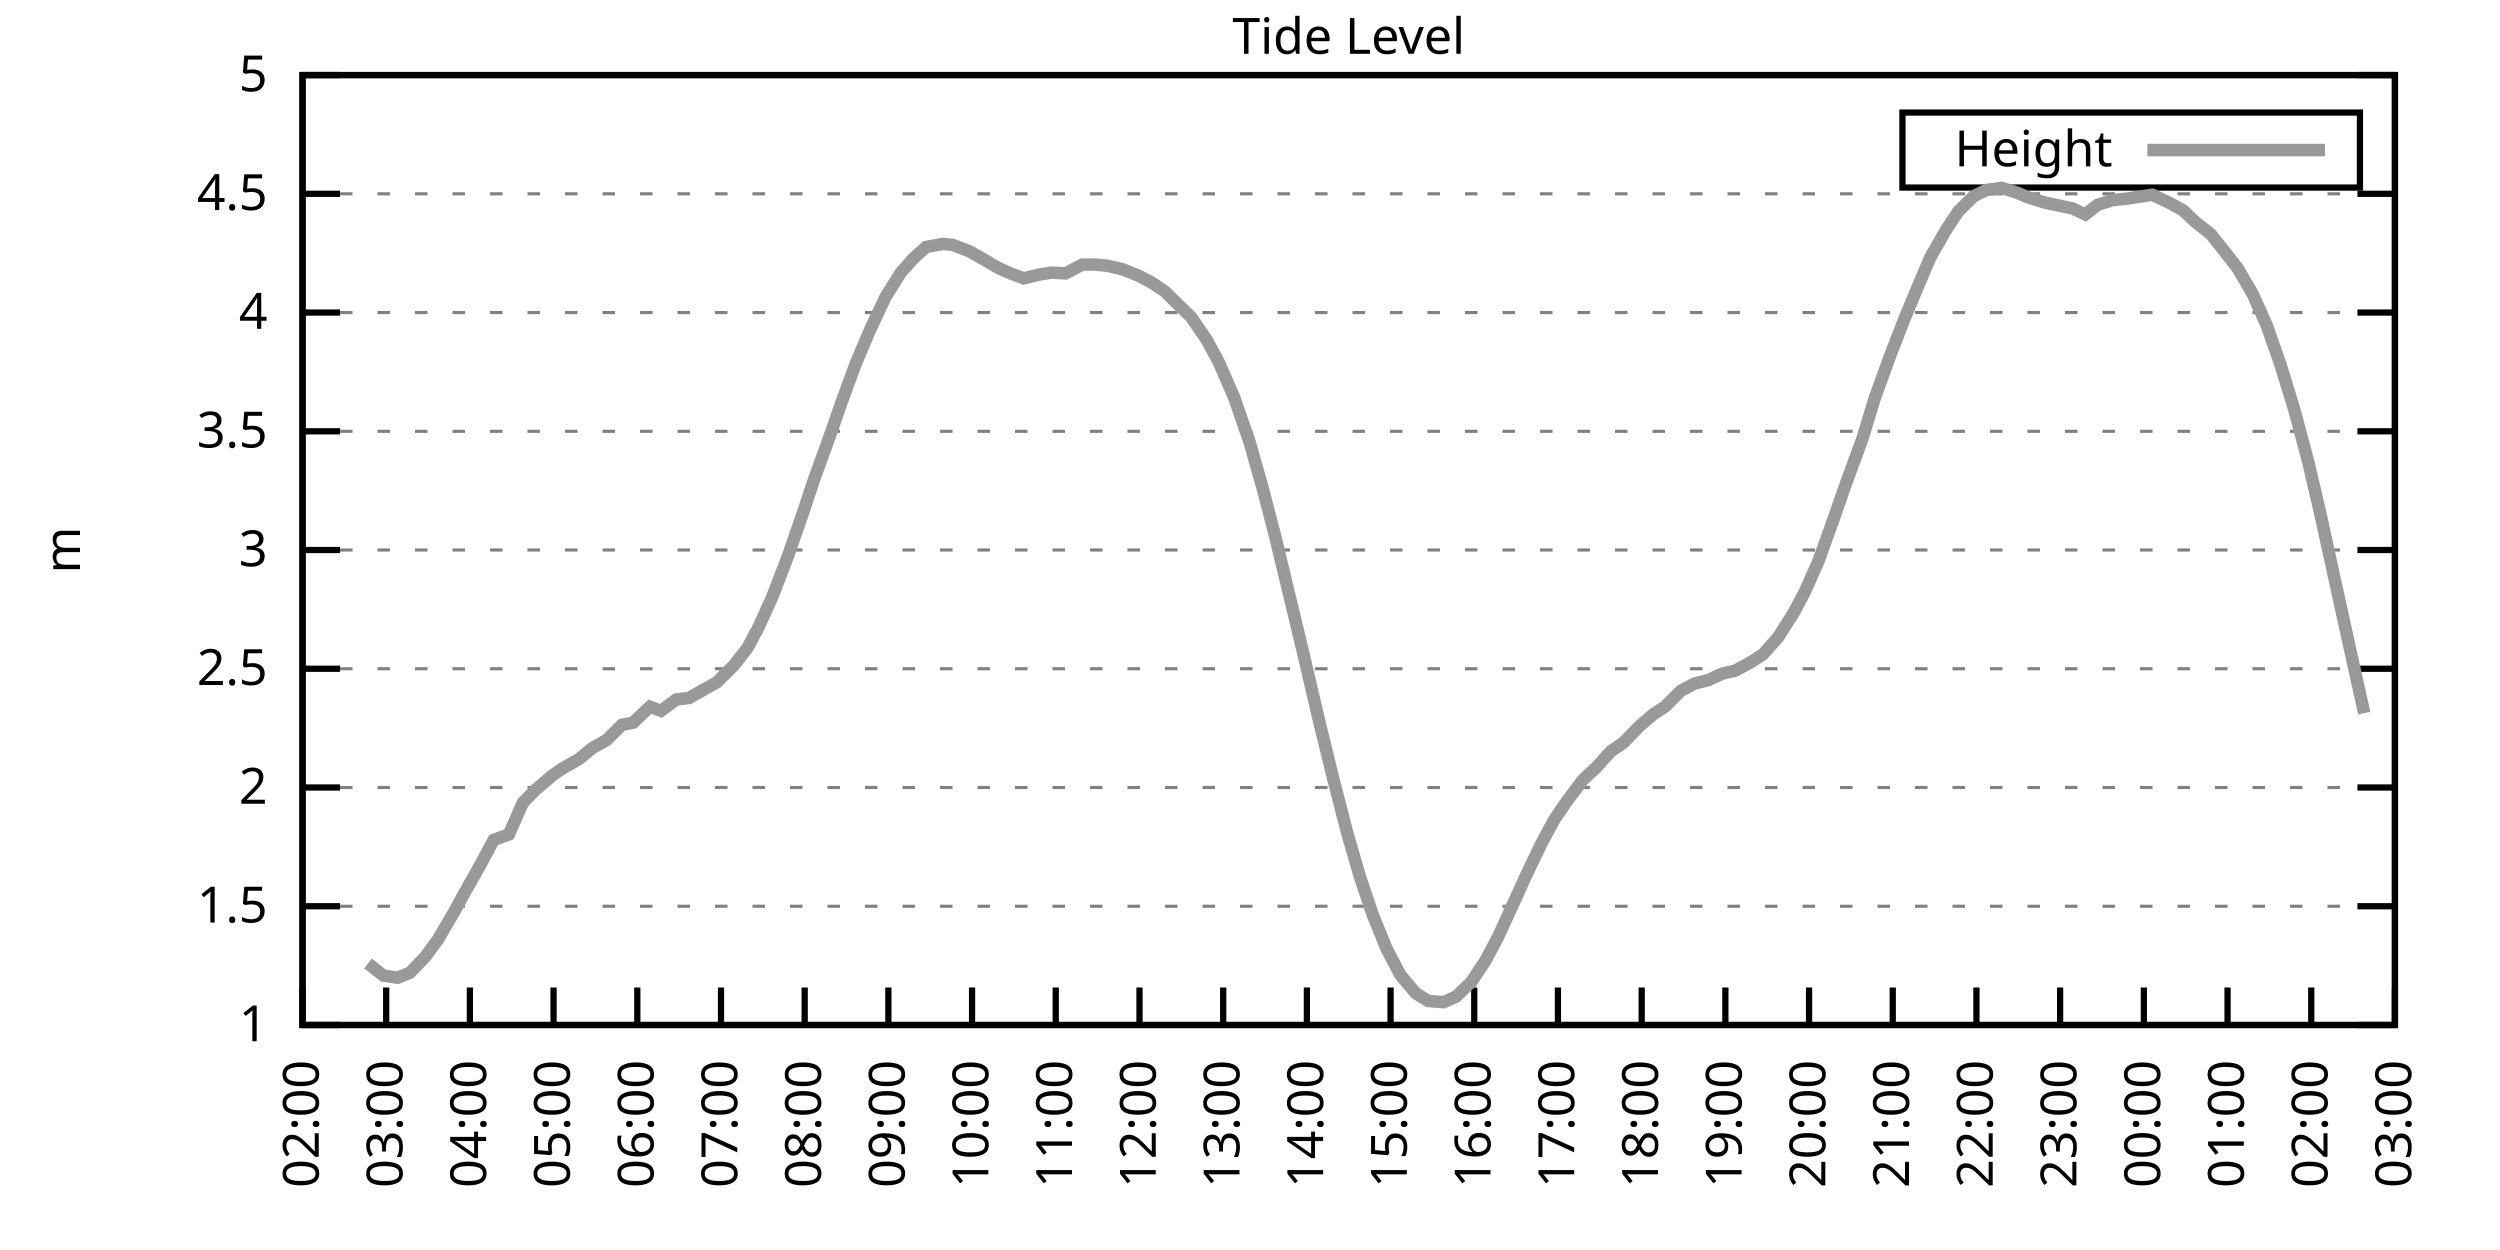
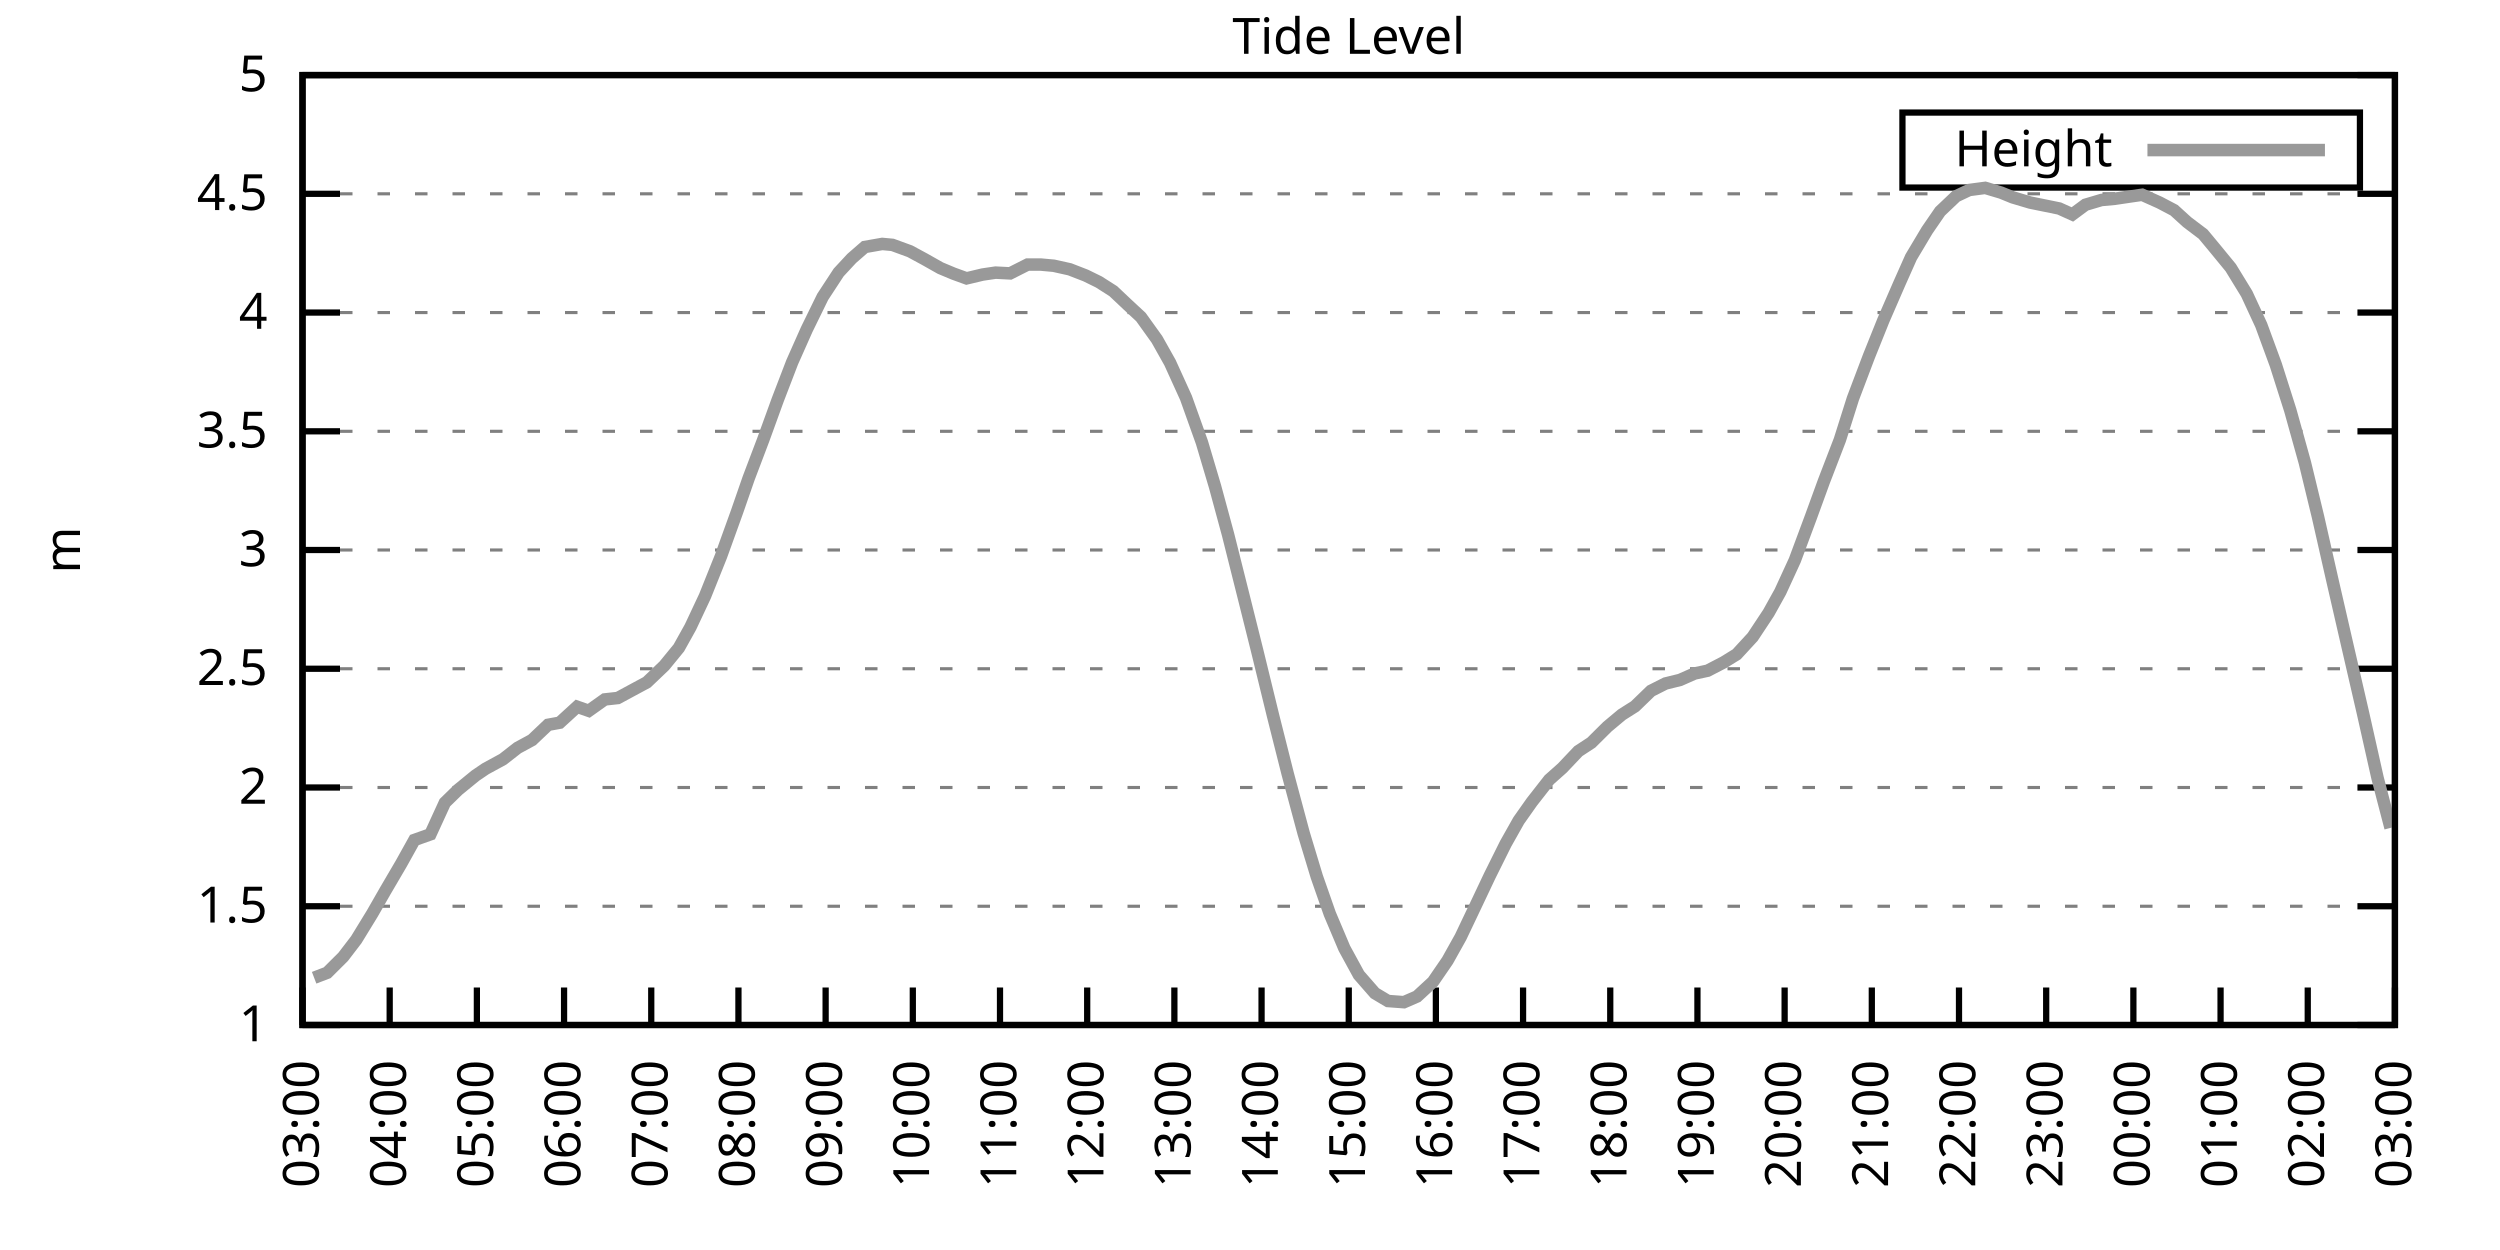
<svg xmlns="http://www.w3.org/2000/svg" xmlns:xlink="http://www.w3.org/1999/xlink" width="400" height="200" viewBox="0 0 400 200">
  <g id="gnuplot_canvas">
    <rect x="0" y="0" width="400" height="200" fill="none" />
    <defs>
      <circle id="gpDot" r="0.5" stroke-width="0.5" stroke="currentColor" />
      <path id="gpPt0" stroke-width="0.333" stroke="currentColor" d="M-1,0 h2 M0,-1 v2" />
      <path id="gpPt1" stroke-width="0.333" stroke="currentColor" d="M-1,-1 L1,1 M1,-1 L-1,1" />
      <path id="gpPt2" stroke-width="0.333" stroke="currentColor" d="M-1,0 L1,0 M0,-1 L0,1 M-1,-1 L1,1 M-1,1 L1,-1" />
      <rect id="gpPt3" stroke-width="0.333" stroke="currentColor" x="-1" y="-1" width="2" height="2" />
      <rect id="gpPt4" stroke-width="0.333" stroke="currentColor" fill="currentColor" x="-1" y="-1" width="2" height="2" />
      <circle id="gpPt5" stroke-width="0.333" stroke="currentColor" cx="0" cy="0" r="1" />
      <use xlink:href="#gpPt5" id="gpPt6" fill="currentColor" stroke="none" />
      <path id="gpPt7" stroke-width="0.333" stroke="currentColor" d="M0,-1.33 L-1.33,0.67 L1.33,0.67 z" />
      <use xlink:href="#gpPt7" id="gpPt8" fill="currentColor" stroke="none" />
      <use xlink:href="#gpPt7" id="gpPt9" stroke="currentColor" transform="rotate(180)" />
      <use xlink:href="#gpPt9" id="gpPt10" fill="currentColor" stroke="none" />
      <use xlink:href="#gpPt3" id="gpPt11" stroke="currentColor" transform="rotate(45)" />
      <use xlink:href="#gpPt11" id="gpPt12" fill="currentColor" stroke="none" />
      <path id="gpPt13" stroke-width="0.333" stroke="currentColor" d="M0,1.330 L1.265,0.411 L0.782,-1.067 L-0.782,-1.076 L-1.265,0.411 z" />
      <use xlink:href="#gpPt13" id="gpPt14" fill="currentColor" stroke="none" />
      <filter id="textbox" filterUnits="objectBoundingBox" x="0" y="0" height="1" width="1">
        <feFlood flood-color="white" flood-opacity="1" result="bgnd" />
        <feComposite in="SourceGraphic" in2="bgnd" operator="atop" />
      </filter>
      <filter id="greybox" filterUnits="objectBoundingBox" x="0" y="0" height="1" width="1">
        <feFlood flood-color="lightgrey" flood-opacity="1" result="grey" />
        <feComposite in="SourceGraphic" in2="grey" operator="atop" />
      </filter>
    </defs>
    <g fill="none" color="white" stroke="currentColor" stroke-width="1.00" stroke-linecap="butt" stroke-linejoin="miter">
</g>
    <g fill="none" color="black" stroke="currentColor" stroke-width="1.00" stroke-linecap="butt" stroke-linejoin="miter">
      <g stroke="none" shape-rendering="crispEdges">
        <polygon fill="rgb(255, 255, 255)" points="48.40,164.00 383.18,164.00 383.18,12.02 48.40,12.02 " />
      </g>
    </g>
    <g fill="none" color="black" stroke="currentColor" stroke-width="1.00" stroke-linecap="butt" stroke-linejoin="miter">
</g>
    <g fill="none" color="black" stroke="black" stroke-width="0.50" stroke-linecap="butt" stroke-linejoin="miter">
</g>
    <g fill="none" color="gray" stroke="currentColor" stroke-width="0.50" stroke-linecap="butt" stroke-linejoin="miter">
      <path stroke="gray" stroke-dasharray="2,4" class="gridline" d="M48.40,164.00 L383.19,164.00  " />
    </g>
    <g fill="none" color="gray" stroke="gray" stroke-width="1.00" stroke-linecap="butt" stroke-linejoin="miter">
</g>
    <g fill="none" color="black" stroke="currentColor" stroke-width="1.00" stroke-linecap="butt" stroke-linejoin="miter">
      <path stroke="black" d="M48.40,164.00 L54.40,164.00 M383.19,164.00 L377.19,164.00  " />
      <g transform="translate(42.80,166.60)" stroke="none" fill="black" font-family="Sans" font-size="8.00" text-anchor="end">
        <text>
          <tspan font-family="Sans"> 1</tspan>
        </text>
      </g>
    </g>
    <g fill="none" color="black" stroke="currentColor" stroke-width="1.00" stroke-linecap="butt" stroke-linejoin="miter">
</g>
    <g fill="none" color="black" stroke="black" stroke-width="0.50" stroke-linecap="butt" stroke-linejoin="miter">
</g>
    <g fill="none" color="gray" stroke="currentColor" stroke-width="0.50" stroke-linecap="butt" stroke-linejoin="miter">
      <path stroke="gray" stroke-dasharray="2,4" class="gridline" d="M48.40,145.00 L383.19,145.00  " />
    </g>
    <g fill="none" color="gray" stroke="gray" stroke-width="1.00" stroke-linecap="butt" stroke-linejoin="miter">
</g>
    <g fill="none" color="black" stroke="currentColor" stroke-width="1.00" stroke-linecap="butt" stroke-linejoin="miter">
      <path stroke="black" d="M48.40,145.00 L54.40,145.00 M383.19,145.00 L377.19,145.00  " />
      <g transform="translate(42.80,147.60)" stroke="none" fill="black" font-family="Sans" font-size="8.00" text-anchor="end">
        <text>
          <tspan font-family="Sans"> 1.5</tspan>
        </text>
      </g>
    </g>
    <g fill="none" color="black" stroke="currentColor" stroke-width="1.00" stroke-linecap="butt" stroke-linejoin="miter">
</g>
    <g fill="none" color="black" stroke="black" stroke-width="0.50" stroke-linecap="butt" stroke-linejoin="miter">
</g>
    <g fill="none" color="gray" stroke="currentColor" stroke-width="0.50" stroke-linecap="butt" stroke-linejoin="miter">
      <path stroke="gray" stroke-dasharray="2,4" class="gridline" d="M48.40,126.00 L383.19,126.00  " />
    </g>
    <g fill="none" color="gray" stroke="gray" stroke-width="1.00" stroke-linecap="butt" stroke-linejoin="miter">
</g>
    <g fill="none" color="black" stroke="currentColor" stroke-width="1.00" stroke-linecap="butt" stroke-linejoin="miter">
      <path stroke="black" d="M48.40,126.00 L54.40,126.00 M383.19,126.00 L377.19,126.00  " />
      <g transform="translate(42.80,128.60)" stroke="none" fill="black" font-family="Sans" font-size="8.00" text-anchor="end">
        <text>
          <tspan font-family="Sans"> 2</tspan>
        </text>
      </g>
    </g>
    <g fill="none" color="black" stroke="currentColor" stroke-width="1.00" stroke-linecap="butt" stroke-linejoin="miter">
</g>
    <g fill="none" color="black" stroke="black" stroke-width="0.50" stroke-linecap="butt" stroke-linejoin="miter">
</g>
    <g fill="none" color="gray" stroke="currentColor" stroke-width="0.50" stroke-linecap="butt" stroke-linejoin="miter">
      <path stroke="gray" stroke-dasharray="2,4" class="gridline" d="M48.40,107.00 L383.19,107.00  " />
    </g>
    <g fill="none" color="gray" stroke="gray" stroke-width="1.00" stroke-linecap="butt" stroke-linejoin="miter">
</g>
    <g fill="none" color="black" stroke="currentColor" stroke-width="1.00" stroke-linecap="butt" stroke-linejoin="miter">
      <path stroke="black" d="M48.40,107.00 L54.40,107.00 M383.19,107.00 L377.19,107.00  " />
      <g transform="translate(42.80,109.60)" stroke="none" fill="black" font-family="Sans" font-size="8.00" text-anchor="end">
        <text>
          <tspan font-family="Sans"> 2.5</tspan>
        </text>
      </g>
    </g>
    <g fill="none" color="black" stroke="currentColor" stroke-width="1.00" stroke-linecap="butt" stroke-linejoin="miter">
</g>
    <g fill="none" color="black" stroke="black" stroke-width="0.50" stroke-linecap="butt" stroke-linejoin="miter">
</g>
    <g fill="none" color="gray" stroke="currentColor" stroke-width="0.50" stroke-linecap="butt" stroke-linejoin="miter">
      <path stroke="gray" stroke-dasharray="2,4" class="gridline" d="M48.40,88.00 L383.19,88.00  " />
    </g>
    <g fill="none" color="gray" stroke="gray" stroke-width="1.00" stroke-linecap="butt" stroke-linejoin="miter">
</g>
    <g fill="none" color="black" stroke="currentColor" stroke-width="1.00" stroke-linecap="butt" stroke-linejoin="miter">
      <path stroke="black" d="M48.40,88.00 L54.40,88.00 M383.19,88.00 L377.19,88.00  " />
      <g transform="translate(42.80,90.60)" stroke="none" fill="black" font-family="Sans" font-size="8.00" text-anchor="end">
        <text>
          <tspan font-family="Sans"> 3</tspan>
        </text>
      </g>
    </g>
    <g fill="none" color="black" stroke="currentColor" stroke-width="1.00" stroke-linecap="butt" stroke-linejoin="miter">
</g>
    <g fill="none" color="black" stroke="black" stroke-width="0.50" stroke-linecap="butt" stroke-linejoin="miter">
</g>
    <g fill="none" color="gray" stroke="currentColor" stroke-width="0.50" stroke-linecap="butt" stroke-linejoin="miter">
      <path stroke="gray" stroke-dasharray="2,4" class="gridline" d="M48.40,69.01 L383.19,69.01  " />
    </g>
    <g fill="none" color="gray" stroke="gray" stroke-width="1.00" stroke-linecap="butt" stroke-linejoin="miter">
</g>
    <g fill="none" color="black" stroke="currentColor" stroke-width="1.00" stroke-linecap="butt" stroke-linejoin="miter">
      <path stroke="black" d="M48.40,69.01 L54.40,69.01 M383.19,69.01 L377.19,69.01  " />
      <g transform="translate(42.80,71.61)" stroke="none" fill="black" font-family="Sans" font-size="8.00" text-anchor="end">
        <text>
          <tspan font-family="Sans"> 3.5</tspan>
        </text>
      </g>
    </g>
    <g fill="none" color="black" stroke="currentColor" stroke-width="1.00" stroke-linecap="butt" stroke-linejoin="miter">
</g>
    <g fill="none" color="black" stroke="black" stroke-width="0.50" stroke-linecap="butt" stroke-linejoin="miter">
</g>
    <g fill="none" color="gray" stroke="currentColor" stroke-width="0.50" stroke-linecap="butt" stroke-linejoin="miter">
      <path stroke="gray" stroke-dasharray="2,4" class="gridline" d="M48.40,50.01 L383.19,50.01  " />
    </g>
    <g fill="none" color="gray" stroke="gray" stroke-width="1.00" stroke-linecap="butt" stroke-linejoin="miter">
</g>
    <g fill="none" color="black" stroke="currentColor" stroke-width="1.00" stroke-linecap="butt" stroke-linejoin="miter">
      <path stroke="black" d="M48.40,50.01 L54.40,50.01 M383.19,50.01 L377.19,50.01  " />
      <g transform="translate(42.80,52.61)" stroke="none" fill="black" font-family="Sans" font-size="8.00" text-anchor="end">
        <text>
          <tspan font-family="Sans"> 4</tspan>
        </text>
      </g>
    </g>
    <g fill="none" color="black" stroke="currentColor" stroke-width="1.00" stroke-linecap="butt" stroke-linejoin="miter">
</g>
    <g fill="none" color="black" stroke="black" stroke-width="0.50" stroke-linecap="butt" stroke-linejoin="miter">
</g>
    <g fill="none" color="gray" stroke="currentColor" stroke-width="0.50" stroke-linecap="butt" stroke-linejoin="miter">
      <path stroke="gray" stroke-dasharray="2,4" class="gridline" d="M48.40,31.01 L383.19,31.01  " />
    </g>
    <g fill="none" color="gray" stroke="gray" stroke-width="1.00" stroke-linecap="butt" stroke-linejoin="miter">
</g>
    <g fill="none" color="black" stroke="currentColor" stroke-width="1.00" stroke-linecap="butt" stroke-linejoin="miter">
      <path stroke="black" d="M48.40,31.01 L54.40,31.01 M383.19,31.01 L377.19,31.01  " />
      <g transform="translate(42.80,33.61)" stroke="none" fill="black" font-family="Sans" font-size="8.00" text-anchor="end">
        <text>
          <tspan font-family="Sans"> 4.5</tspan>
        </text>
      </g>
    </g>
    <g fill="none" color="black" stroke="currentColor" stroke-width="1.00" stroke-linecap="butt" stroke-linejoin="miter">
</g>
    <g fill="none" color="black" stroke="black" stroke-width="0.50" stroke-linecap="butt" stroke-linejoin="miter">
</g>
    <g fill="none" color="gray" stroke="currentColor" stroke-width="0.50" stroke-linecap="butt" stroke-linejoin="miter">
      <path stroke="gray" stroke-dasharray="2,4" class="gridline" d="M48.40,12.01 L383.19,12.01  " />
    </g>
    <g fill="none" color="gray" stroke="gray" stroke-width="1.00" stroke-linecap="butt" stroke-linejoin="miter">
</g>
    <g fill="none" color="black" stroke="currentColor" stroke-width="1.00" stroke-linecap="butt" stroke-linejoin="miter">
      <path stroke="black" d="M48.40,12.01 L54.40,12.01 M383.19,12.01 L377.19,12.01  " />
      <g transform="translate(42.80,14.61)" stroke="none" fill="black" font-family="Sans" font-size="8.00" text-anchor="end">
        <text>
          <tspan font-family="Sans"> 5</tspan>
        </text>
      </g>
    </g>
    <g fill="none" color="black" stroke="currentColor" stroke-width="1.00" stroke-linecap="butt" stroke-linejoin="miter">
      <path stroke="black" d="M48.40,164.00 L48.40,158.00  " />
      <g transform="translate(51.00,169.60) rotate(270.00)" stroke="none" fill="black" font-family="Sans" font-size="8.00" text-anchor="end">
        <text>
-           <tspan font-family="Sans">02:00</tspan>
-         </text>
-       </g>
-     </g>
-     <g fill="none" color="black" stroke="currentColor" stroke-width="1.00" stroke-linecap="butt" stroke-linejoin="miter">
-       <path stroke="black" d="M61.79,164.00 L61.79,158.00  " />
-       <g transform="translate(64.39,169.60) rotate(270.00)" stroke="none" fill="black" font-family="Sans" font-size="8.00" text-anchor="end">
-         <text>
          <tspan font-family="Sans">03:00</tspan>
        </text>
      </g>
    </g>
    <g fill="none" color="black" stroke="currentColor" stroke-width="1.00" stroke-linecap="butt" stroke-linejoin="miter">
-       <path stroke="black" d="M75.18,164.00 L75.18,158.00  " />
-       <g transform="translate(77.78,169.60) rotate(270.00)" stroke="none" fill="black" font-family="Sans" font-size="8.00" text-anchor="end">
+       <path stroke="black" d="M62.35,164.00 L62.35,158.00  " />
+       <g transform="translate(64.95,169.60) rotate(270.00)" stroke="none" fill="black" font-family="Sans" font-size="8.00" text-anchor="end">
        <text>
          <tspan font-family="Sans">04:00</tspan>
        </text>
      </g>
    </g>
    <g fill="none" color="black" stroke="currentColor" stroke-width="1.00" stroke-linecap="butt" stroke-linejoin="miter">
-       <path stroke="black" d="M88.57,164.00 L88.57,158.00  " />
-       <g transform="translate(91.17,169.60) rotate(270.00)" stroke="none" fill="black" font-family="Sans" font-size="8.00" text-anchor="end">
+       <path stroke="black" d="M76.30,164.00 L76.30,158.00  " />
+       <g transform="translate(78.90,169.60) rotate(270.00)" stroke="none" fill="black" font-family="Sans" font-size="8.00" text-anchor="end">
        <text>
          <tspan font-family="Sans">05:00</tspan>
        </text>
      </g>
    </g>
    <g fill="none" color="black" stroke="currentColor" stroke-width="1.00" stroke-linecap="butt" stroke-linejoin="miter">
-       <path stroke="black" d="M101.97,164.00 L101.97,158.00  " />
-       <g transform="translate(104.57,169.60) rotate(270.00)" stroke="none" fill="black" font-family="Sans" font-size="8.00" text-anchor="end">
+       <path stroke="black" d="M90.25,164.00 L90.25,158.00  " />
+       <g transform="translate(92.85,169.60) rotate(270.00)" stroke="none" fill="black" font-family="Sans" font-size="8.00" text-anchor="end">
        <text>
          <tspan font-family="Sans">06:00</tspan>
        </text>
      </g>
    </g>
    <g fill="none" color="black" stroke="currentColor" stroke-width="1.00" stroke-linecap="butt" stroke-linejoin="miter">
-       <path stroke="black" d="M115.36,164.00 L115.36,158.00  " />
-       <g transform="translate(117.96,169.60) rotate(270.00)" stroke="none" fill="black" font-family="Sans" font-size="8.00" text-anchor="end">
+       <path stroke="black" d="M104.20,164.00 L104.20,158.00  " />
+       <g transform="translate(106.80,169.60) rotate(270.00)" stroke="none" fill="black" font-family="Sans" font-size="8.00" text-anchor="end">
        <text>
          <tspan font-family="Sans">07:00</tspan>
        </text>
      </g>
    </g>
    <g fill="none" color="black" stroke="currentColor" stroke-width="1.00" stroke-linecap="butt" stroke-linejoin="miter">
-       <path stroke="black" d="M128.75,164.00 L128.75,158.00  " />
-       <g transform="translate(131.35,169.60) rotate(270.00)" stroke="none" fill="black" font-family="Sans" font-size="8.00" text-anchor="end">
+       <path stroke="black" d="M118.15,164.00 L118.15,158.00  " />
+       <g transform="translate(120.75,169.60) rotate(270.00)" stroke="none" fill="black" font-family="Sans" font-size="8.00" text-anchor="end">
        <text>
          <tspan font-family="Sans">08:00</tspan>
        </text>
      </g>
    </g>
    <g fill="none" color="black" stroke="currentColor" stroke-width="1.00" stroke-linecap="butt" stroke-linejoin="miter">
-       <path stroke="black" d="M142.14,164.00 L142.14,158.00  " />
-       <g transform="translate(144.74,169.60) rotate(270.00)" stroke="none" fill="black" font-family="Sans" font-size="8.00" text-anchor="end">
+       <path stroke="black" d="M132.10,164.00 L132.10,158.00  " />
+       <g transform="translate(134.70,169.60) rotate(270.00)" stroke="none" fill="black" font-family="Sans" font-size="8.00" text-anchor="end">
        <text>
          <tspan font-family="Sans">09:00</tspan>
        </text>
      </g>
    </g>
    <g fill="none" color="black" stroke="currentColor" stroke-width="1.00" stroke-linecap="butt" stroke-linejoin="miter">
-       <path stroke="black" d="M155.53,164.00 L155.53,158.00  " />
-       <g transform="translate(158.13,169.60) rotate(270.00)" stroke="none" fill="black" font-family="Sans" font-size="8.00" text-anchor="end">
+       <path stroke="black" d="M146.05,164.00 L146.05,158.00  " />
+       <g transform="translate(148.65,169.60) rotate(270.00)" stroke="none" fill="black" font-family="Sans" font-size="8.00" text-anchor="end">
        <text>
          <tspan font-family="Sans">10:00</tspan>
        </text>
      </g>
    </g>
    <g fill="none" color="black" stroke="currentColor" stroke-width="1.00" stroke-linecap="butt" stroke-linejoin="miter">
-       <path stroke="black" d="M168.92,164.00 L168.92,158.00  " />
-       <g transform="translate(171.52,169.60) rotate(270.00)" stroke="none" fill="black" font-family="Sans" font-size="8.00" text-anchor="end">
+       <path stroke="black" d="M160.00,164.00 L160.00,158.00  " />
+       <g transform="translate(162.60,169.60) rotate(270.00)" stroke="none" fill="black" font-family="Sans" font-size="8.00" text-anchor="end">
        <text>
          <tspan font-family="Sans">11:00</tspan>
        </text>
      </g>
    </g>
    <g fill="none" color="black" stroke="currentColor" stroke-width="1.00" stroke-linecap="butt" stroke-linejoin="miter">
-       <path stroke="black" d="M182.32,164.00 L182.32,158.00  " />
-       <g transform="translate(184.92,169.60) rotate(270.00)" stroke="none" fill="black" font-family="Sans" font-size="8.00" text-anchor="end">
+       <path stroke="black" d="M173.95,164.00 L173.95,158.00  " />
+       <g transform="translate(176.55,169.60) rotate(270.00)" stroke="none" fill="black" font-family="Sans" font-size="8.00" text-anchor="end">
        <text>
          <tspan font-family="Sans">12:00</tspan>
        </text>
      </g>
    </g>
    <g fill="none" color="black" stroke="currentColor" stroke-width="1.00" stroke-linecap="butt" stroke-linejoin="miter">
-       <path stroke="black" d="M195.71,164.00 L195.71,158.00  " />
-       <g transform="translate(198.31,169.60) rotate(270.00)" stroke="none" fill="black" font-family="Sans" font-size="8.00" text-anchor="end">
+       <path stroke="black" d="M187.90,164.00 L187.90,158.00  " />
+       <g transform="translate(190.50,169.60) rotate(270.00)" stroke="none" fill="black" font-family="Sans" font-size="8.00" text-anchor="end">
        <text>
          <tspan font-family="Sans">13:00</tspan>
        </text>
      </g>
    </g>
    <g fill="none" color="black" stroke="currentColor" stroke-width="1.00" stroke-linecap="butt" stroke-linejoin="miter">
-       <path stroke="black" d="M209.10,164.00 L209.10,158.00  " />
-       <g transform="translate(211.70,169.60) rotate(270.00)" stroke="none" fill="black" font-family="Sans" font-size="8.00" text-anchor="end">
+       <path stroke="black" d="M201.85,164.00 L201.85,158.00  " />
+       <g transform="translate(204.45,169.60) rotate(270.00)" stroke="none" fill="black" font-family="Sans" font-size="8.00" text-anchor="end">
        <text>
          <tspan font-family="Sans">14:00</tspan>
        </text>
      </g>
    </g>
    <g fill="none" color="black" stroke="currentColor" stroke-width="1.00" stroke-linecap="butt" stroke-linejoin="miter">
-       <path stroke="black" d="M222.49,164.00 L222.49,158.00  " />
-       <g transform="translate(225.09,169.60) rotate(270.00)" stroke="none" fill="black" font-family="Sans" font-size="8.00" text-anchor="end">
+       <path stroke="black" d="M215.80,164.00 L215.80,158.00  " />
+       <g transform="translate(218.40,169.60) rotate(270.00)" stroke="none" fill="black" font-family="Sans" font-size="8.00" text-anchor="end">
        <text>
          <tspan font-family="Sans">15:00</tspan>
        </text>
      </g>
    </g>
    <g fill="none" color="black" stroke="currentColor" stroke-width="1.00" stroke-linecap="butt" stroke-linejoin="miter">
-       <path stroke="black" d="M235.88,164.00 L235.88,158.00  " />
-       <g transform="translate(238.48,169.60) rotate(270.00)" stroke="none" fill="black" font-family="Sans" font-size="8.00" text-anchor="end">
+       <path stroke="black" d="M229.74,164.00 L229.74,158.00  " />
+       <g transform="translate(232.34,169.60) rotate(270.00)" stroke="none" fill="black" font-family="Sans" font-size="8.00" text-anchor="end">
        <text>
          <tspan font-family="Sans">16:00</tspan>
        </text>
      </g>
    </g>
    <g fill="none" color="black" stroke="currentColor" stroke-width="1.00" stroke-linecap="butt" stroke-linejoin="miter">
-       <path stroke="black" d="M249.27,164.00 L249.27,158.00  " />
-       <g transform="translate(251.87,169.60) rotate(270.00)" stroke="none" fill="black" font-family="Sans" font-size="8.00" text-anchor="end">
+       <path stroke="black" d="M243.69,164.00 L243.69,158.00  " />
+       <g transform="translate(246.29,169.60) rotate(270.00)" stroke="none" fill="black" font-family="Sans" font-size="8.00" text-anchor="end">
        <text>
          <tspan font-family="Sans">17:00</tspan>
        </text>
      </g>
    </g>
    <g fill="none" color="black" stroke="currentColor" stroke-width="1.00" stroke-linecap="butt" stroke-linejoin="miter">
-       <path stroke="black" d="M262.67,164.00 L262.67,158.00  " />
-       <g transform="translate(265.27,169.60) rotate(270.00)" stroke="none" fill="black" font-family="Sans" font-size="8.00" text-anchor="end">
+       <path stroke="black" d="M257.64,164.00 L257.64,158.00  " />
+       <g transform="translate(260.24,169.60) rotate(270.00)" stroke="none" fill="black" font-family="Sans" font-size="8.00" text-anchor="end">
        <text>
          <tspan font-family="Sans">18:00</tspan>
        </text>
      </g>
    </g>
    <g fill="none" color="black" stroke="currentColor" stroke-width="1.00" stroke-linecap="butt" stroke-linejoin="miter">
-       <path stroke="black" d="M276.06,164.00 L276.06,158.00  " />
-       <g transform="translate(278.66,169.60) rotate(270.00)" stroke="none" fill="black" font-family="Sans" font-size="8.00" text-anchor="end">
+       <path stroke="black" d="M271.59,164.00 L271.59,158.00  " />
+       <g transform="translate(274.19,169.60) rotate(270.00)" stroke="none" fill="black" font-family="Sans" font-size="8.00" text-anchor="end">
        <text>
          <tspan font-family="Sans">19:00</tspan>
        </text>
      </g>
    </g>
    <g fill="none" color="black" stroke="currentColor" stroke-width="1.00" stroke-linecap="butt" stroke-linejoin="miter">
-       <path stroke="black" d="M289.45,164.00 L289.45,158.00  " />
-       <g transform="translate(292.05,169.60) rotate(270.00)" stroke="none" fill="black" font-family="Sans" font-size="8.00" text-anchor="end">
+       <path stroke="black" d="M285.54,164.00 L285.54,158.00  " />
+       <g transform="translate(288.14,169.60) rotate(270.00)" stroke="none" fill="black" font-family="Sans" font-size="8.00" text-anchor="end">
        <text>
          <tspan font-family="Sans">20:00</tspan>
        </text>
      </g>
    </g>
    <g fill="none" color="black" stroke="currentColor" stroke-width="1.00" stroke-linecap="butt" stroke-linejoin="miter">
-       <path stroke="black" d="M302.84,164.00 L302.84,158.00  " />
-       <g transform="translate(305.44,169.60) rotate(270.00)" stroke="none" fill="black" font-family="Sans" font-size="8.00" text-anchor="end">
+       <path stroke="black" d="M299.49,164.00 L299.49,158.00  " />
+       <g transform="translate(302.09,169.60) rotate(270.00)" stroke="none" fill="black" font-family="Sans" font-size="8.00" text-anchor="end">
        <text>
          <tspan font-family="Sans">21:00</tspan>
        </text>
      </g>
    </g>
    <g fill="none" color="black" stroke="currentColor" stroke-width="1.00" stroke-linecap="butt" stroke-linejoin="miter">
-       <path stroke="black" d="M316.23,164.00 L316.23,158.00  " />
-       <g transform="translate(318.83,169.60) rotate(270.00)" stroke="none" fill="black" font-family="Sans" font-size="8.00" text-anchor="end">
+       <path stroke="black" d="M313.44,164.00 L313.44,158.00  " />
+       <g transform="translate(316.04,169.60) rotate(270.00)" stroke="none" fill="black" font-family="Sans" font-size="8.00" text-anchor="end">
        <text>
          <tspan font-family="Sans">22:00</tspan>
        </text>
      </g>
    </g>
    <g fill="none" color="black" stroke="currentColor" stroke-width="1.00" stroke-linecap="butt" stroke-linejoin="miter">
-       <path stroke="black" d="M329.62,164.00 L329.62,158.00  " />
-       <g transform="translate(332.22,169.60) rotate(270.00)" stroke="none" fill="black" font-family="Sans" font-size="8.00" text-anchor="end">
+       <path stroke="black" d="M327.39,164.00 L327.39,158.00  " />
+       <g transform="translate(329.99,169.60) rotate(270.00)" stroke="none" fill="black" font-family="Sans" font-size="8.00" text-anchor="end">
        <text>
          <tspan font-family="Sans">23:00</tspan>
        </text>
      </g>
    </g>
    <g fill="none" color="black" stroke="currentColor" stroke-width="1.00" stroke-linecap="butt" stroke-linejoin="miter">
-       <path stroke="black" d="M343.02,164.00 L343.02,158.00  " />
-       <g transform="translate(345.62,169.60) rotate(270.00)" stroke="none" fill="black" font-family="Sans" font-size="8.00" text-anchor="end">
+       <path stroke="black" d="M341.34,164.00 L341.34,158.00  " />
+       <g transform="translate(343.94,169.60) rotate(270.00)" stroke="none" fill="black" font-family="Sans" font-size="8.00" text-anchor="end">
        <text>
          <tspan font-family="Sans">00:00</tspan>
        </text>
      </g>
    </g>
    <g fill="none" color="black" stroke="currentColor" stroke-width="1.00" stroke-linecap="butt" stroke-linejoin="miter">
-       <path stroke="black" d="M356.41,164.00 L356.41,158.00  " />
-       <g transform="translate(359.01,169.60) rotate(270.00)" stroke="none" fill="black" font-family="Sans" font-size="8.00" text-anchor="end">
+       <path stroke="black" d="M355.29,164.00 L355.29,158.00  " />
+       <g transform="translate(357.89,169.60) rotate(270.00)" stroke="none" fill="black" font-family="Sans" font-size="8.00" text-anchor="end">
        <text>
          <tspan font-family="Sans">01:00</tspan>
        </text>
      </g>
    </g>
    <g fill="none" color="black" stroke="currentColor" stroke-width="1.00" stroke-linecap="butt" stroke-linejoin="miter">
-       <path stroke="black" d="M369.80,164.00 L369.80,158.00  " />
-       <g transform="translate(372.40,169.60) rotate(270.00)" stroke="none" fill="black" font-family="Sans" font-size="8.00" text-anchor="end">
+       <path stroke="black" d="M369.24,164.00 L369.24,158.00  " />
+       <g transform="translate(371.84,169.60) rotate(270.00)" stroke="none" fill="black" font-family="Sans" font-size="8.00" text-anchor="end">
        <text>
          <tspan font-family="Sans">02:00</tspan>
        </text>
      </g>
    </g>
    <g fill="none" color="black" stroke="currentColor" stroke-width="1.00" stroke-linecap="butt" stroke-linejoin="miter">
      <path stroke="black" d="M383.19,164.00 L383.19,158.00  " />
      <g transform="translate(385.79,169.60) rotate(270.00)" stroke="none" fill="black" font-family="Sans" font-size="8.00" text-anchor="end">
        <text>
          <tspan font-family="Sans">03:00</tspan>
        </text>
      </g>
    </g>
    <g fill="none" color="black" stroke="currentColor" stroke-width="1.00" stroke-linecap="butt" stroke-linejoin="miter">
</g>
    <g fill="none" color="black" stroke="currentColor" stroke-width="1.00" stroke-linecap="butt" stroke-linejoin="miter">
      <path stroke="black" d="M48.40,12.01 L48.40,164.00 L383.19,164.00 L383.19,12.01 L48.40,12.01 Z  " />
    </g>
    <g fill="none" color="black" stroke="currentColor" stroke-width="1.00" stroke-linecap="butt" stroke-linejoin="miter">
</g>
    <g fill="none" color="black" stroke="currentColor" stroke-width="1.00" stroke-linecap="butt" stroke-linejoin="miter">
      <path stroke="black" d="M304.39,30.01 L304.39,18.01 L377.59,18.01 L377.59,30.01 L304.39,30.01 Z  " />
    </g>
    <g id="Tide_level_plot_1">
      <g fill="none" color="white" stroke="black" stroke-width="2.00" stroke-linecap="butt" stroke-linejoin="miter">
</g>
      <g fill="none" color="black" stroke="currentColor" stroke-width="2.00" stroke-linecap="butt" stroke-linejoin="miter">
        <g transform="translate(337.99,26.61)" stroke="none" fill="black" font-family="Sans" font-size="8.00" text-anchor="end">
          <text>
            <tspan font-family="Sans">Height</tspan>
          </text>
        </g>
      </g>
      <g fill="none" color="black" stroke="currentColor" stroke-width="2.00" stroke-linecap="butt" stroke-linejoin="miter">
-         <path stroke="rgb(153, 153, 153)" d="M343.59,24.01 L371.99,24.01 M58.89,154.16 L61.35,156.10 L63.58,156.44 L65.59,155.64 L68.04,153.09 L70.05,150.36   L72.50,146.18 L74.51,142.53 L76.97,138.16 L78.98,134.40 L81.43,133.49 L83.66,128.43 L85.67,126.38 L88.35,124.10   L89.91,123.00 L92.59,121.48 L94.82,119.66 L97.06,118.40 L99.51,115.97 L101.30,115.63 L103.98,113.08 L105.76,113.73   L108.22,111.91 L110.22,111.68 L112.46,110.42 L114.69,109.17 L117.37,106.51 L119.60,103.66 L121.38,100.32 L123.62,95.38   L126.07,88.99 L128.53,81.89 L130.31,76.53 L132.54,70.41 L134.78,63.99 L137.01,57.95 L139.24,52.71 L141.69,47.50   L144.15,43.59 L146.16,41.34 L148.17,39.52 L150.85,39.03 L152.41,39.18 L155.09,40.20 L157.32,41.46 L159.77,42.90   L161.78,43.78 L163.79,44.54 L166.25,43.93 L168.25,43.62 L170.49,43.74 L173.17,42.33 L175.17,42.33 L177.18,42.52   L179.64,43.09 L182.09,44.08 L184.10,45.11 L186.33,46.59 L188.57,48.79 L190.57,50.73 L193.03,54.30 L195.04,58.02   L197.49,63.65 L199.95,70.79 L201.96,77.86 L203.97,85.57 L206.42,95.76 L208.43,104.12 L210.88,114.60 L213.12,123.80   L215.57,133.34 L217.58,140.25 L219.59,146.22 L221.82,151.73 L224.05,155.98 L226.51,158.91 L228.52,160.16 L230.97,160.35   L232.98,159.44 L235.44,157.08 L237.67,153.70 L239.68,149.94 L242.13,144.58 L244.14,140.14 L246.60,135.01 L248.60,131.28   L250.61,128.32 L253.29,124.75 L255.30,122.89 L257.76,120.19 L259.76,118.82 L262.22,116.28 L264.45,114.34 L266.46,113.01   L268.92,110.54 L271.15,109.36 L273.38,108.79 L275.61,107.76 L277.62,107.31 L280.07,105.98 L282.08,104.69 L284.54,101.91   L286.99,98.04 L288.78,94.69 L291.01,89.64 L293.47,82.76 L295.48,77.02 L297.93,70.37 L299.94,63.76 L302.39,57.00   L304.63,51.22 L307.08,45.33 L308.87,41.15 L311.32,36.86 L313.33,33.82 L315.79,31.39 L317.79,30.40 L320.25,30.06   L322.70,30.82 L324.49,31.58 L327.17,32.41 L328.95,32.79 L331.63,33.36 L333.64,34.31 L335.65,32.76 L338.10,32.00   L340.11,31.81 L342.57,31.43 L344.35,31.16 L347.03,32.41 L349.26,33.63 L351.27,35.53 L353.73,37.47 L355.51,39.71   L357.97,42.83 L360.42,47.01 L362.66,52.02 L364.89,58.37 L367.12,65.66 L369.35,74.02 L371.36,82.65 L373.59,92.87   L375.82,103.01 L378.28,114.11  " />
+         <path stroke="rgb(153, 153, 153)" d="M343.59,24.01 L371.99,24.01 M50.26,156.44 L52.35,155.64 L54.91,153.09 L57.00,150.36 L59.56,146.18 L61.65,142.53   L64.21,138.16 L66.30,134.40 L68.86,133.49 L71.18,128.43 L73.28,126.38 L76.07,124.10 L77.69,123.00 L80.48,121.48   L82.81,119.66 L85.13,118.40 L87.69,115.97 L89.55,115.63 L92.34,113.08 L94.20,113.73 L96.76,111.91 L98.85,111.68   L101.18,110.42 L103.50,109.17 L106.29,106.51 L108.62,103.66 L110.48,100.32 L112.80,95.38 L115.36,88.99 L117.92,81.89   L119.78,76.53 L122.10,70.41 L124.43,63.99 L126.75,57.95 L129.08,52.71 L131.63,47.50 L134.19,43.59 L136.28,41.34   L138.37,39.52 L141.16,39.03 L142.79,39.18 L145.58,40.20 L147.91,41.46 L150.46,42.90 L152.56,43.78 L154.65,44.54   L157.21,43.93 L159.30,43.62 L161.62,43.74 L164.41,42.33 L166.51,42.33 L168.60,42.52 L171.16,43.09 L173.71,44.08   L175.81,45.11 L178.13,46.59 L180.46,48.79 L182.55,50.73 L185.11,54.30 L187.20,58.02 L189.76,63.65 L192.31,70.79   L194.41,77.86 L196.50,85.57 L199.06,95.76 L201.15,104.12 L203.71,114.60 L206.03,123.80 L208.59,133.34 L210.68,140.25   L212.77,146.22 L215.10,151.73 L217.42,155.98 L219.98,158.91 L222.07,160.16 L224.63,160.35 L226.72,159.44 L229.28,157.08   L231.60,153.70 L233.70,149.94 L236.25,144.58 L238.35,140.14 L240.90,135.01 L243.00,131.28 L245.09,128.32 L247.88,124.75   L249.97,122.89 L252.53,120.19 L254.62,118.82 L257.18,116.28 L259.50,114.34 L261.60,113.01 L264.15,110.54 L266.48,109.36   L268.80,108.79 L271.13,107.76 L273.22,107.31 L275.78,105.98 L277.87,104.69 L280.43,101.91 L282.99,98.04 L284.85,94.69   L287.17,89.64 L289.73,82.76 L291.82,77.02 L294.38,70.37 L296.47,63.76 L299.03,57.00 L301.35,51.22 L303.91,45.33   L305.77,41.15 L308.33,36.86 L310.42,33.82 L312.98,31.39 L315.07,30.40 L317.63,30.06 L320.18,30.82 L322.04,31.58   L324.83,32.41 L326.69,32.79 L329.48,33.36 L331.58,34.31 L333.67,32.76 L336.23,32.00 L338.32,31.81 L340.88,31.43   L342.74,31.16 L345.53,32.41 L347.85,33.63 L349.94,35.53 L352.50,37.47 L354.36,39.71 L356.92,42.83 L359.48,47.01   L361.80,52.02 L364.13,58.37 L366.45,65.66 L368.78,74.02 L370.87,82.65 L373.19,92.87 L375.52,103.01 L378.08,114.11   L380.40,124.44 L382.49,132.46  " />
      </g>
    </g>
    <g fill="none" color="black" stroke="currentColor" stroke-width="2.00" stroke-linecap="butt" stroke-linejoin="miter">
</g>
    <g fill="none" color="black" stroke="black" stroke-width="1.00" stroke-linecap="butt" stroke-linejoin="miter">
</g>
    <g fill="none" color="black" stroke="currentColor" stroke-width="1.00" stroke-linecap="butt" stroke-linejoin="miter">
      <path stroke="black" d="M48.40,12.01 L48.40,164.00 L383.19,164.00 L383.19,12.01 L48.40,12.01 Z  " />
      <g transform="translate(12.80,88.01) rotate(270.00)" stroke="none" fill="black" font-family="Sans" font-size="8.00" text-anchor="middle">
        <text>
          <tspan font-family="Sans">m</tspan>
        </text>
      </g>
    </g>
    <g fill="none" color="black" stroke="currentColor" stroke-width="1.00" stroke-linecap="butt" stroke-linejoin="miter">
</g>
    <g fill="none" color="black" stroke="currentColor" stroke-width="1.00" stroke-linecap="butt" stroke-linejoin="miter">
      <g transform="translate(215.79,8.61)" stroke="none" fill="black" font-family="Sans" font-size="8.00" text-anchor="middle">
        <text>
          <tspan font-family="Sans">Tide Level</tspan>
        </text>
      </g>
    </g>
    <g fill="none" color="black" stroke="currentColor" stroke-width="1.00" stroke-linecap="butt" stroke-linejoin="miter">
</g>
  </g>
</svg>
